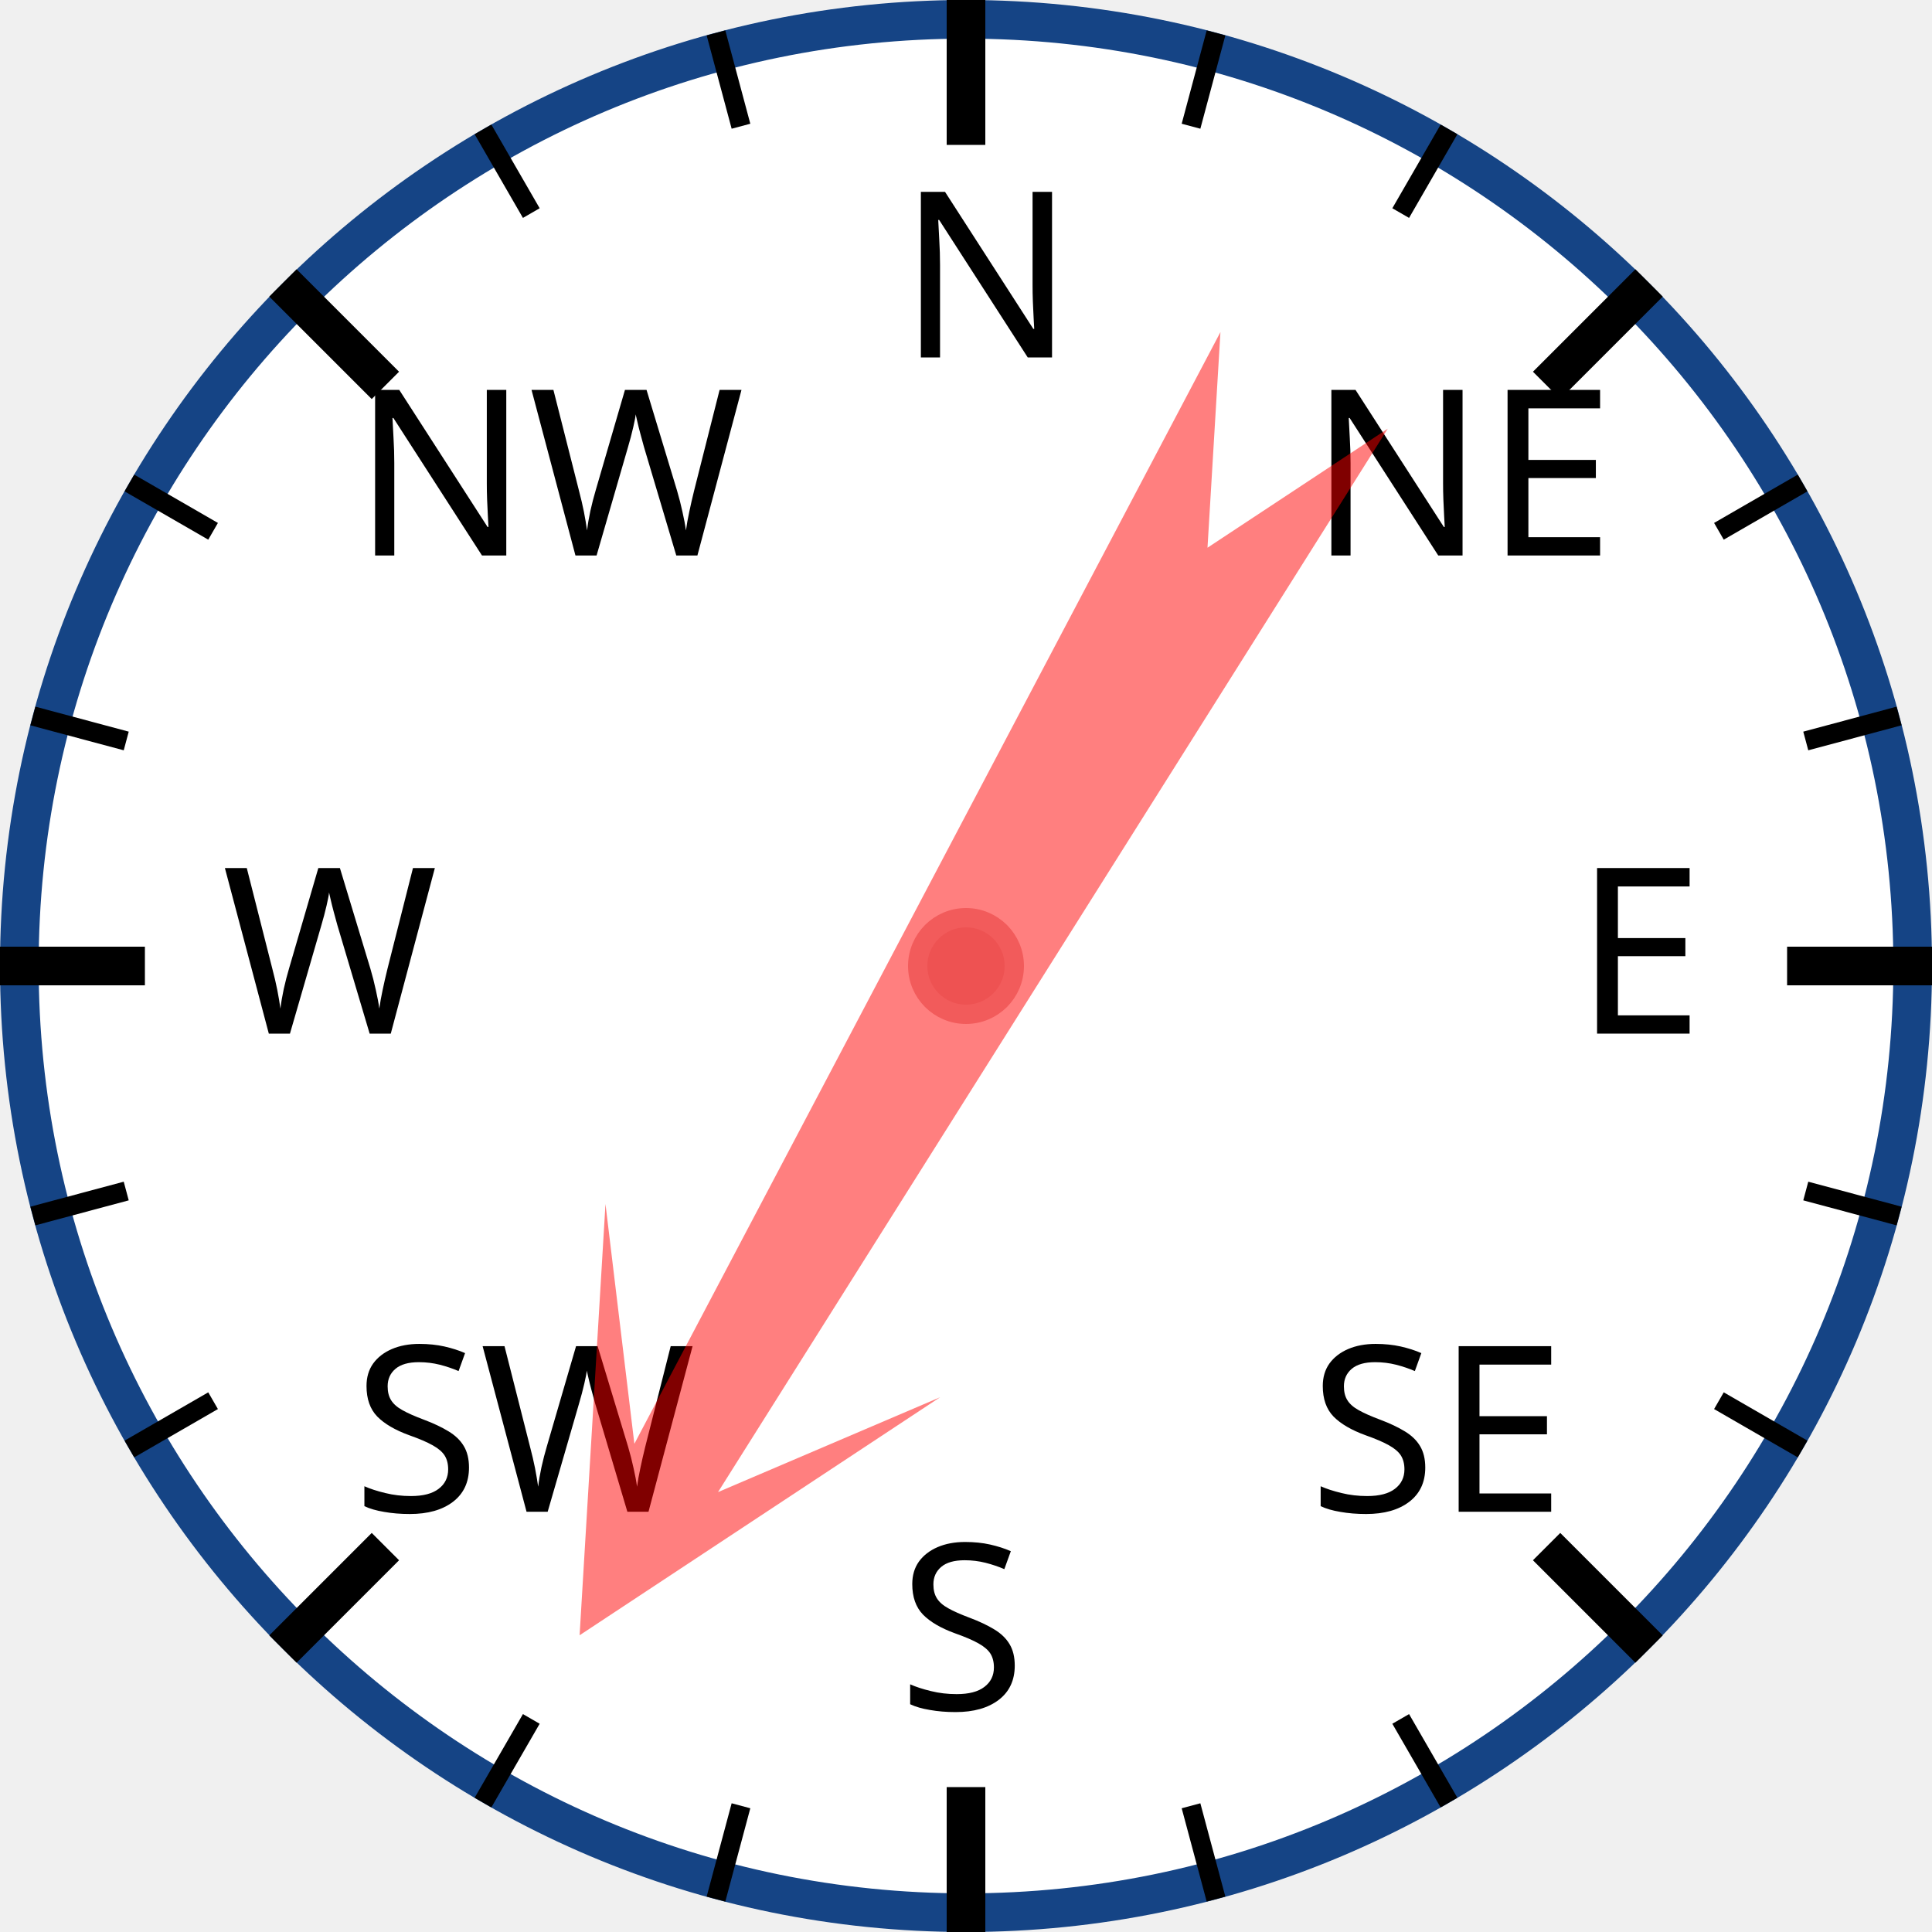
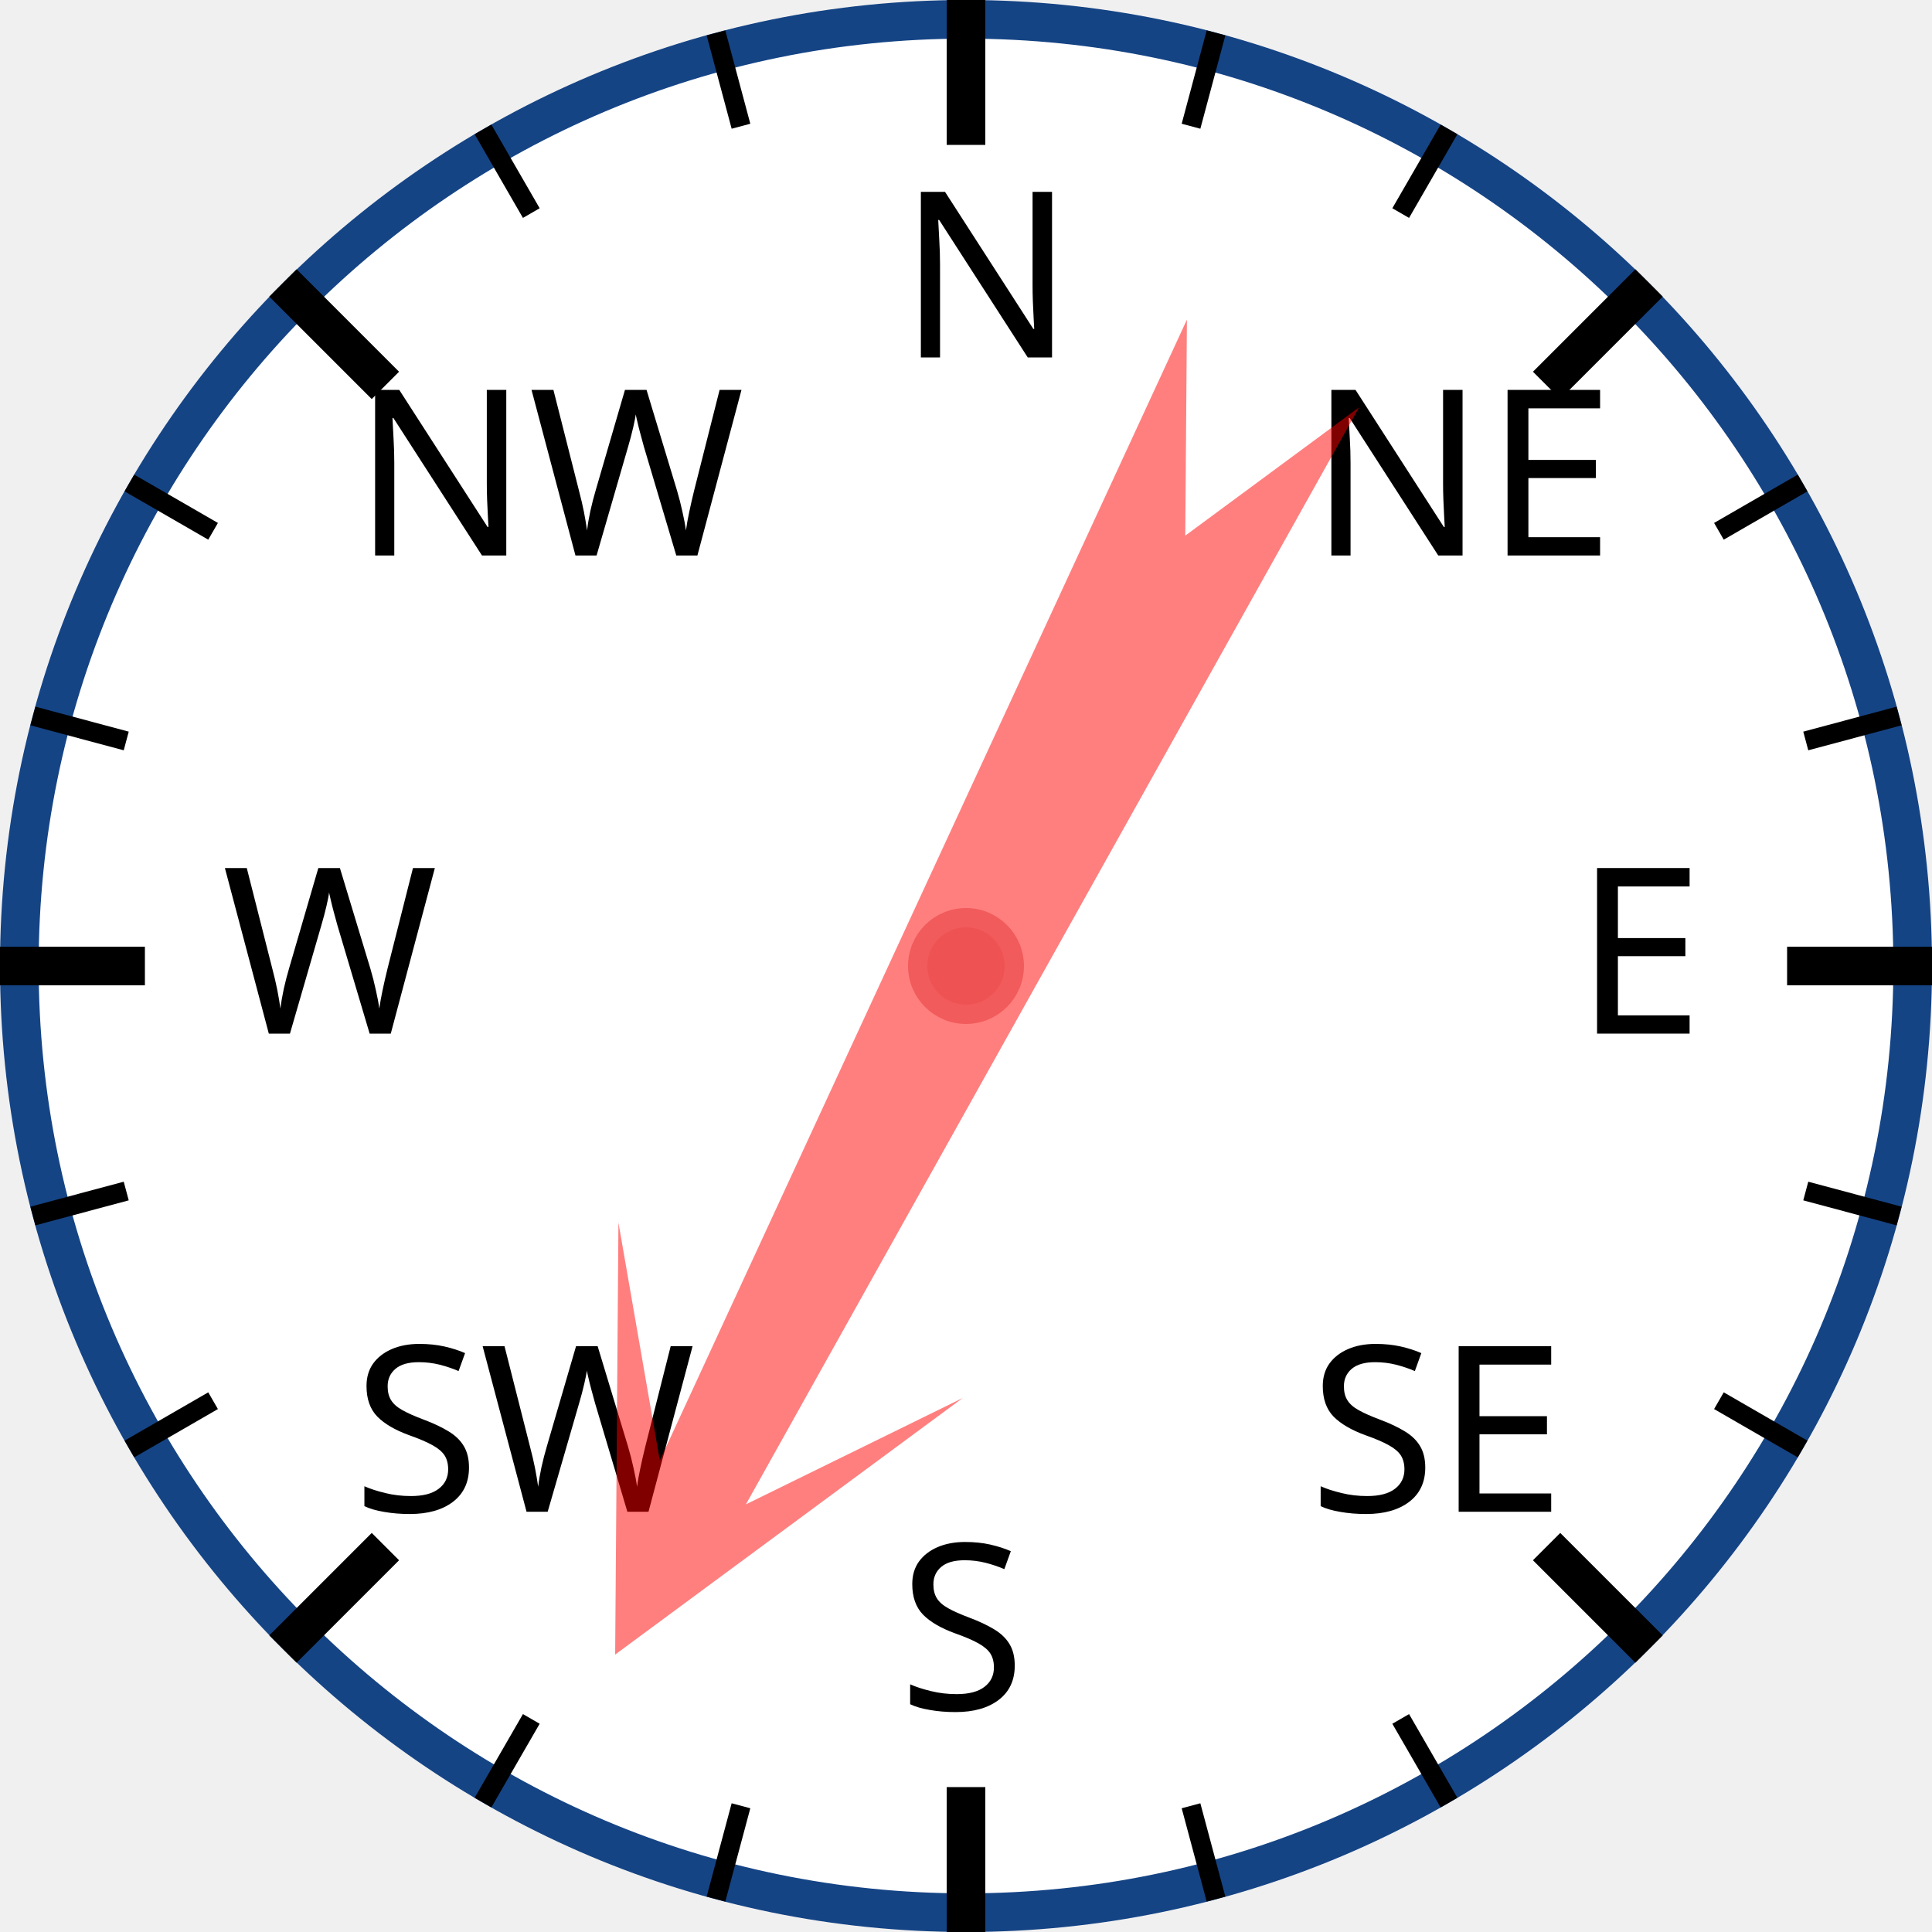
<svg xmlns="http://www.w3.org/2000/svg" width="120px" height="120px" viewBox="0 0 200 200">
  <circle cx="100" cy="100" r="98" style="fill: white; stroke: #154485; stroke-width: 4;" />
  <text x="93.0" y="37.0" style="font-family: sans-serif; font-size: 18pt;">N</text>
  <line x1="100.0" y1="0.0" x2="100.0" y2="15.0" style="stroke: black; stroke-width: 4;" />
  <line x1="74.118" y1="3.407" x2="76.706" y2="13.067" style="stroke: black; stroke-width: 2;" />
  <line x1="50" y1="13.397" x2="55" y2="22.058" style="stroke: black; stroke-width: 2;" />
  <text x="36.503" y="57.503" style="font-family: sans-serif; font-size: 18pt;">NW</text>
  <line x1="29.289" y1="29.289" x2="39.896" y2="39.896" style="stroke: black; stroke-width: 4;" />
  <line x1="13.397" y1="50" x2="22.058" y2="55" style="stroke: black; stroke-width: 2;" />
  <line x1="3.407" y1="74.118" x2="13.067" y2="76.706" style="stroke: black; stroke-width: 2;" />
  <text x="23.0" y="107.0" style="font-family: sans-serif; font-size: 18pt;">W</text>
  <line x1="0.0" y1="100.0" x2="15.0" y2="100.0" style="stroke: black; stroke-width: 4;" />
  <line x1="3.407" y1="125.882" x2="13.067" y2="123.294" style="stroke: black; stroke-width: 2;" />
  <line x1="13.397" y1="150" x2="22.058" y2="145" style="stroke: black; stroke-width: 2;" />
  <text x="36.503" y="156.497" style="font-family: sans-serif; font-size: 18pt;">SW</text>
  <line x1="29.289" y1="170.711" x2="39.896" y2="160.104" style="stroke: black; stroke-width: 4;" />
  <line x1="50" y1="186.603" x2="55" y2="177.942" style="stroke: black; stroke-width: 2;" />
  <line x1="74.118" y1="196.593" x2="76.706" y2="186.933" style="stroke: black; stroke-width: 2;" />
  <text x="93" y="177.0" style="font-family: sans-serif; font-size: 18pt;">S</text>
  <line x1="100" y1="200.0" x2="100" y2="185.0" style="stroke: black; stroke-width: 4;" />
  <line x1="125.882" y1="196.593" x2="123.294" y2="186.933" style="stroke: black; stroke-width: 2;" />
  <line x1="150.0" y1="186.603" x2="145.0" y2="177.942" style="stroke: black; stroke-width: 2;" />
  <text x="135.497" y="156.497" style="font-family: sans-serif; font-size: 18pt;">SE</text>
  <line x1="170.711" y1="170.711" x2="160.104" y2="160.104" style="stroke: black; stroke-width: 4;" />
  <line x1="186.603" y1="150" x2="177.942" y2="145" style="stroke: black; stroke-width: 2;" />
  <line x1="196.593" y1="125.882" x2="186.933" y2="123.294" style="stroke: black; stroke-width: 2;" />
  <text x="163.0" y="107" style="font-family: sans-serif; font-size: 18pt;">E</text>
  <line x1="200.0" y1="100" x2="185.0" y2="100" style="stroke: black; stroke-width: 4;" />
  <line x1="196.593" y1="74.118" x2="186.933" y2="76.706" style="stroke: black; stroke-width: 2;" />
  <line x1="186.603" y1="50" x2="177.942" y2="55" style="stroke: black; stroke-width: 2;" />
  <text x="135.497" y="57.503" style="font-family: sans-serif; font-size: 18pt;">NE</text>
  <line x1="170.711" y1="29.289" x2="160.104" y2="39.896" style="stroke: black; stroke-width: 4;" />
  <line x1="150" y1="13.397" x2="145" y2="22.058" style="stroke: black; stroke-width: 2;" />
  <line x1="125.882" y1="3.407" x2="123.294" y2="13.067" style="stroke: black; stroke-width: 2;" />
-   <polygon points="100 20 120 60 105 40 110 170 100 150 90 170 95 40 80 60" style="fill: red; fill-opacity: 0.5;" transform="rotate(210,100,100)" />
+   <polygon points="100 20 120 60 105 40 110 170 100 150 90 170 95 40 80 60" style="fill: red; fill-opacity: 0.5;" transform="rotate(207,100,100)" />
  <circle cx="100" cy="100" r="5" style="fill: #EE5252; stroke: #F25B5B; stroke-width: 2;" />
</svg>
